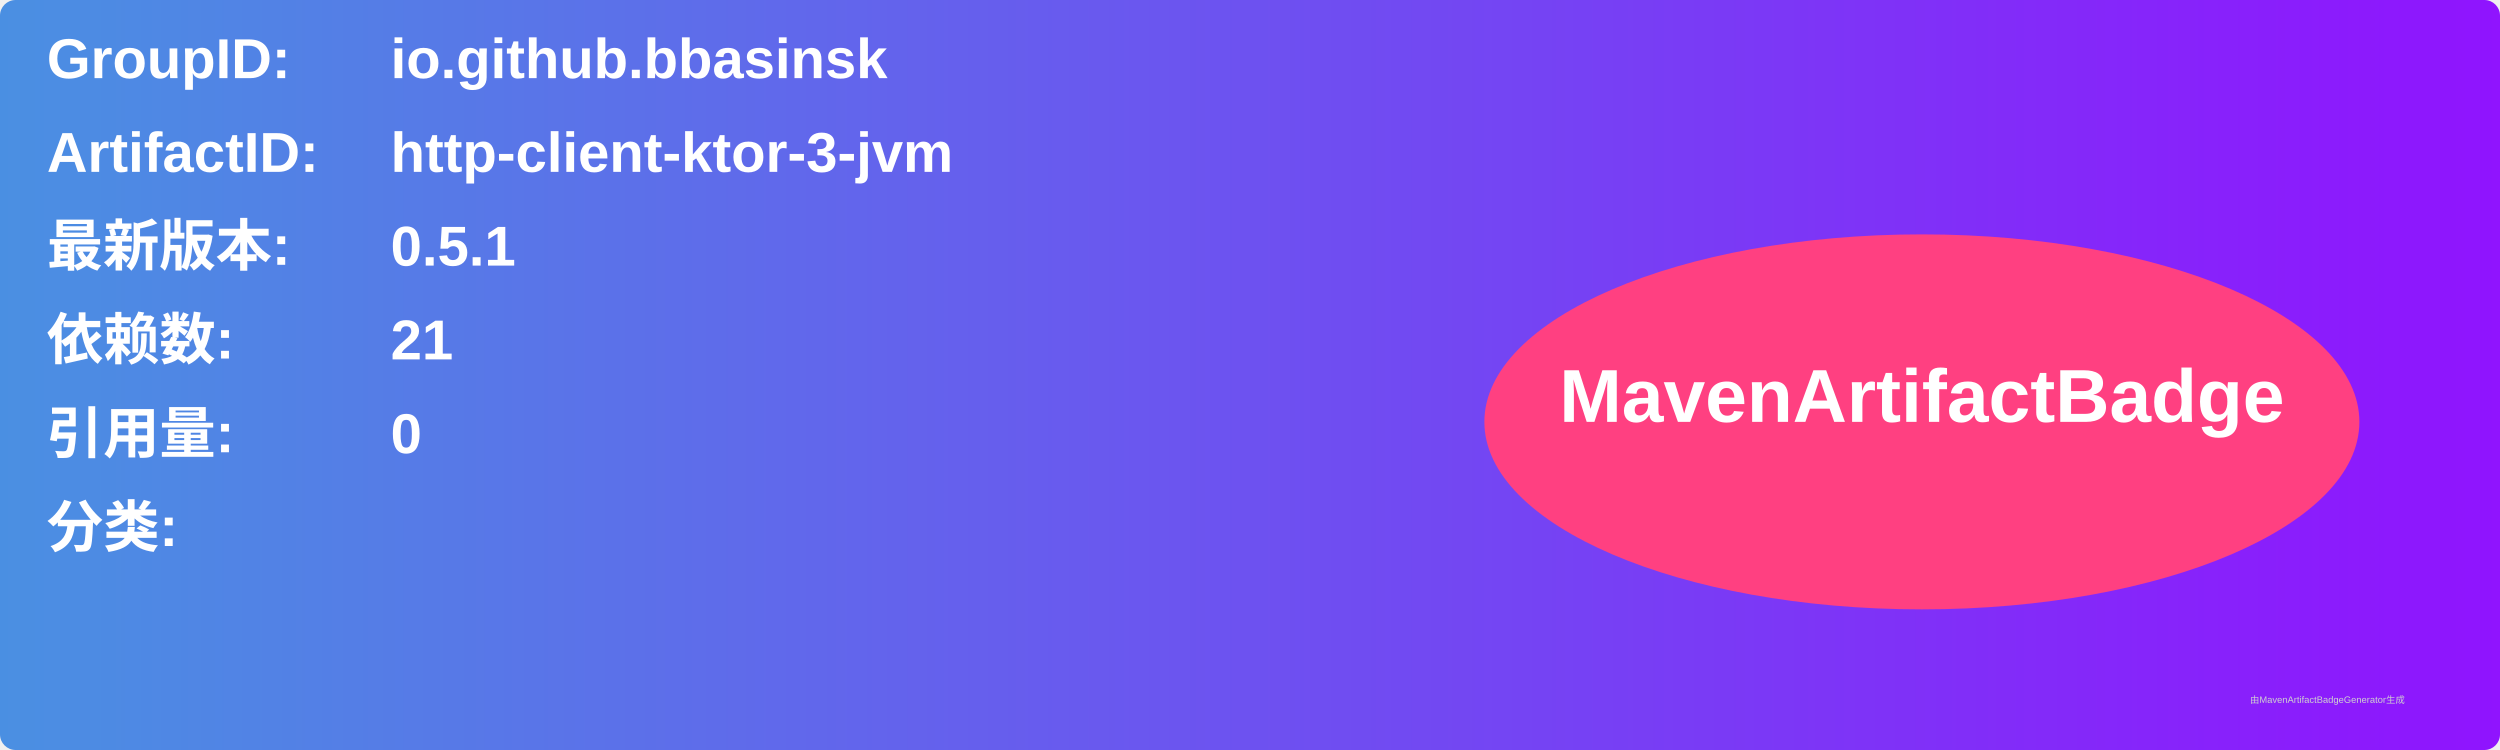
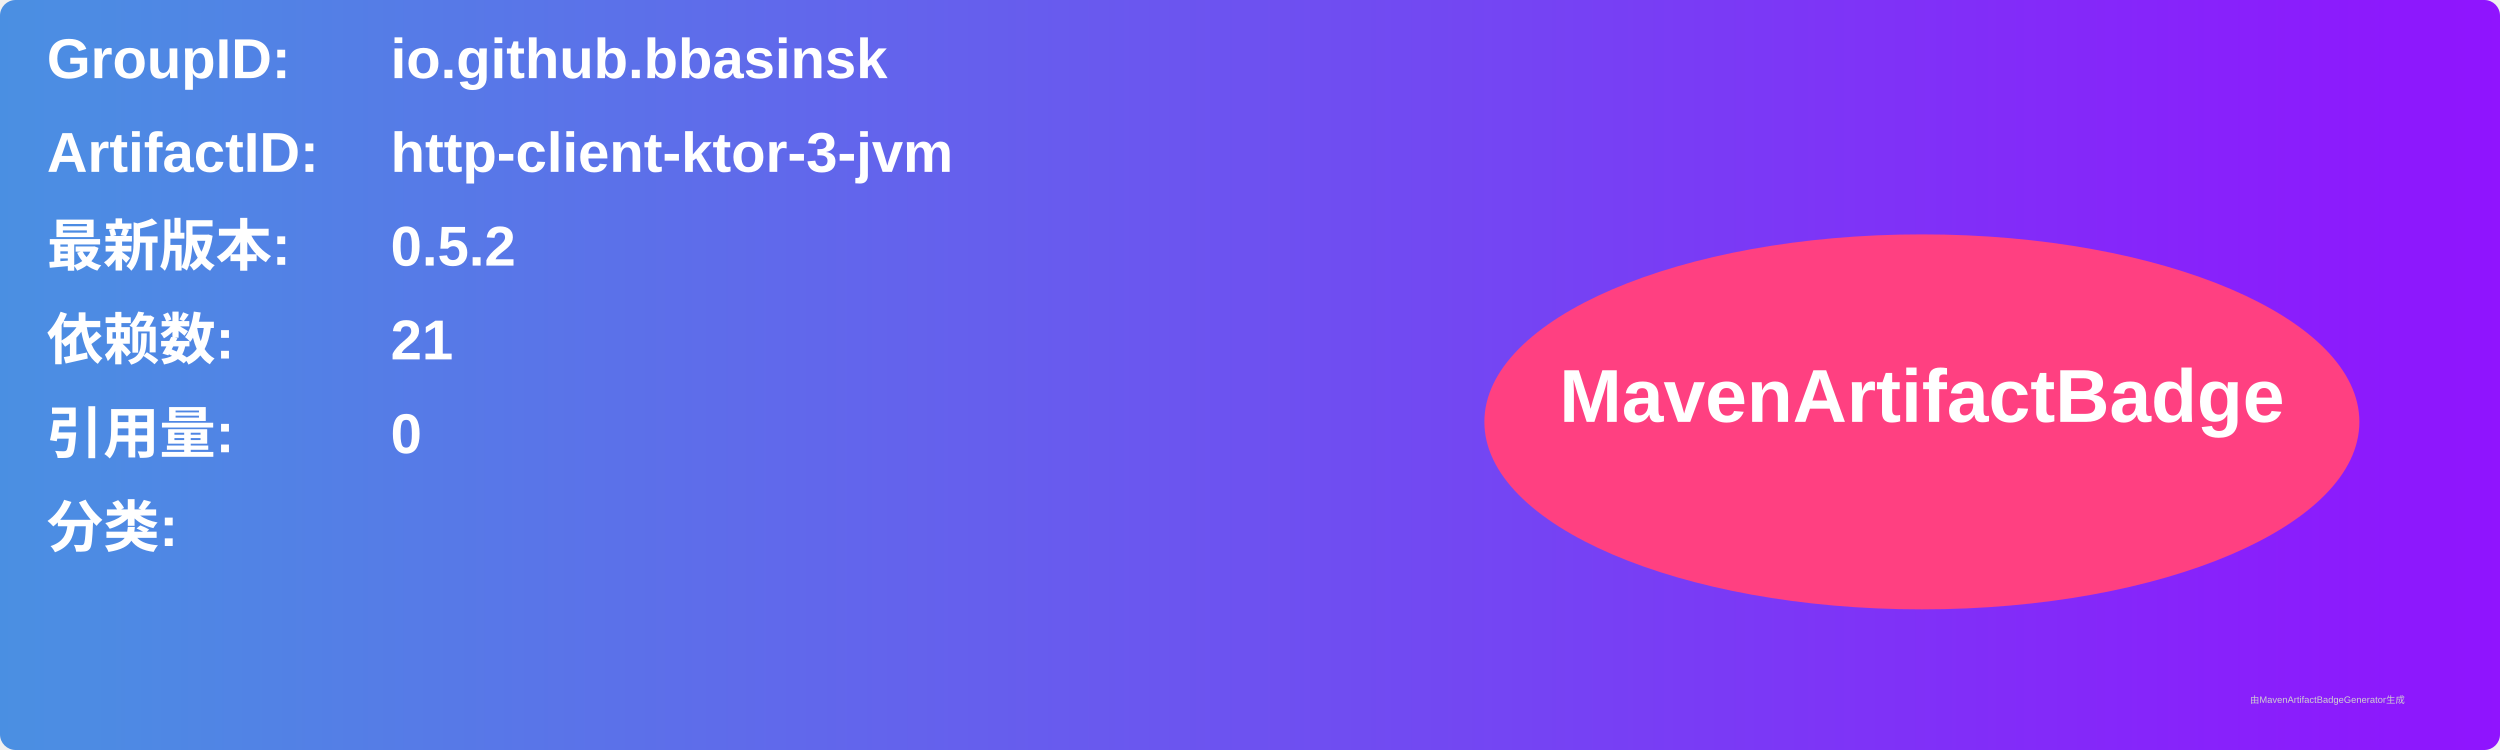
<svg xmlns="http://www.w3.org/2000/svg" width="800" height="240" viewBox="0 0 800 240">
  <linearGradient id="grad" x1="0%" y1="0%" x2="100%" y2="0%">
    <stop offset="0%" stop-color="#4a90e2" />
    <stop offset="100%" stop-color="#9013fe" />
  </linearGradient>
  <rect width="100%" height="100%" rx="5" ry="5" fill="url(#grad)" />
  <g transform="translate(15, 15)">
    <text x="0" y="10" font-family="Arial" font-size="18" fill="white" font-weight="bold" width="260">GroupID:</text>
    <text x="110" y="10" font-family="Arial" font-size="18" fill="white" font-weight="bold" width="460">io.github.bbasinsk</text>
    <text x="0" y="40" font-family="Arial" font-size="18" fill="white" font-weight="bold" width="260">ArtifactID:</text>
    <text x="110" y="40" font-family="Arial" font-size="18" fill="white" font-weight="bold" width="460">http-client-ktor-3-jvm</text>
    <text x="0" y="70" font-family="Arial" font-size="18" fill="white" font-weight="bold">最新版本:</text>
    <text x="110" y="70" font-family="Arial" font-size="18" fill="white" font-weight="bold">
-       <tspan font-weight="bold">0.5.1</tspan>
+       <tspan font-weight="bold">0.5.2</tspan>
    </text>
    <text x="0" y="100" font-family="Arial" font-size="18" fill="white" font-weight="bold">依赖数: </text>
    <text x="110" y="100" font-family="Arial" font-size="18" fill="white">
      <tspan font-weight="bold">21</tspan>
    </text>
    <text x="0" y="130" font-family="Arial" font-size="18" fill="white" font-weight="bold">引用量: </text>
    <text x="110" y="130" font-family="Arial" font-size="18" fill="white">
      <tspan font-weight="bold">0</tspan>
    </text>
    <text x="0" y="160" font-family="Arial" font-size="18" fill="white" font-weight="bold">分类:</text>
    <text x="10" y="190" font-family="Arial" font-size="10" fill="white">
      <tspan font-weight="bold" />
    </text>
    <ellipse cx="600" cy="120" rx="140" ry="60" fill="#ff4081" />
    <text x="600" y="120" text-anchor="middle" font-family="Arial" font-size="24" fill="white" font-weight="bold">MavenArtifactBadge</text>
  </g>
  <text x="720" y="225" font-family="Arial" font-size="3" fill="#d0d0d0">由MavenArtifactBadgeGenerator生成</text>
</svg>
